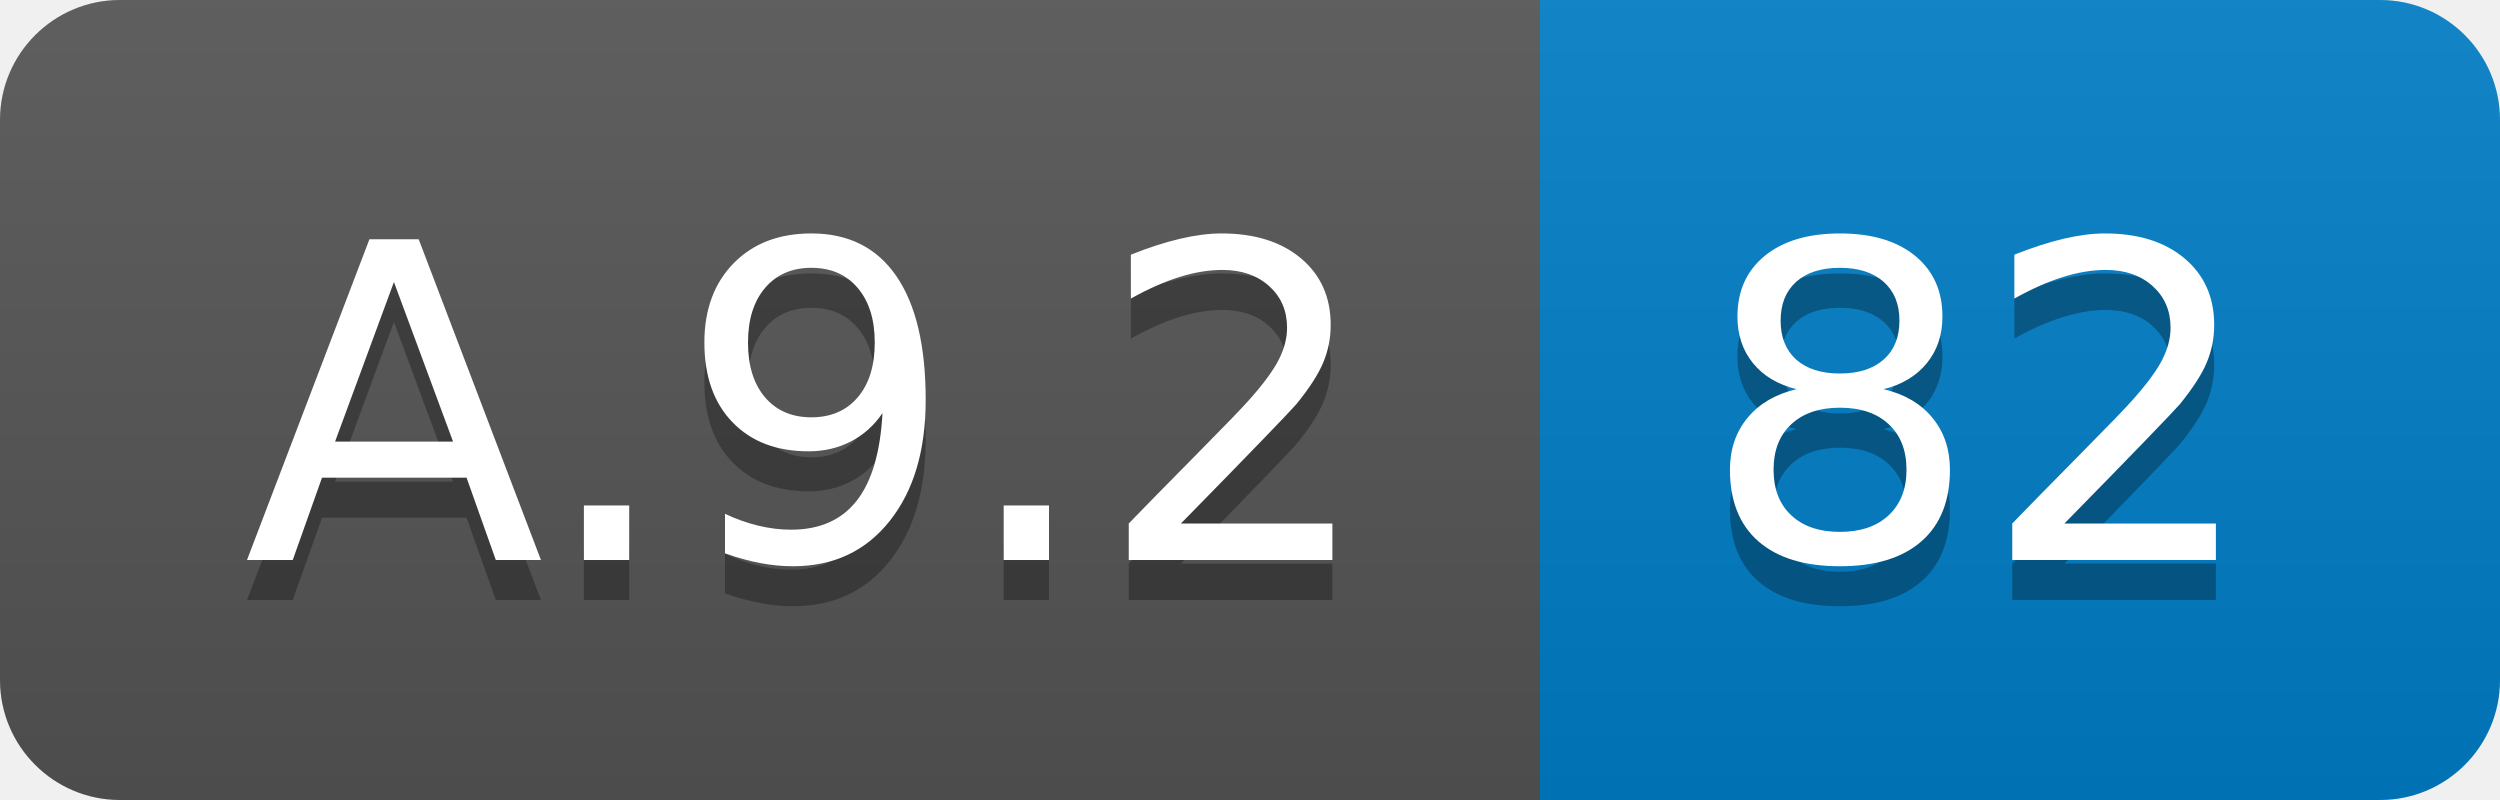
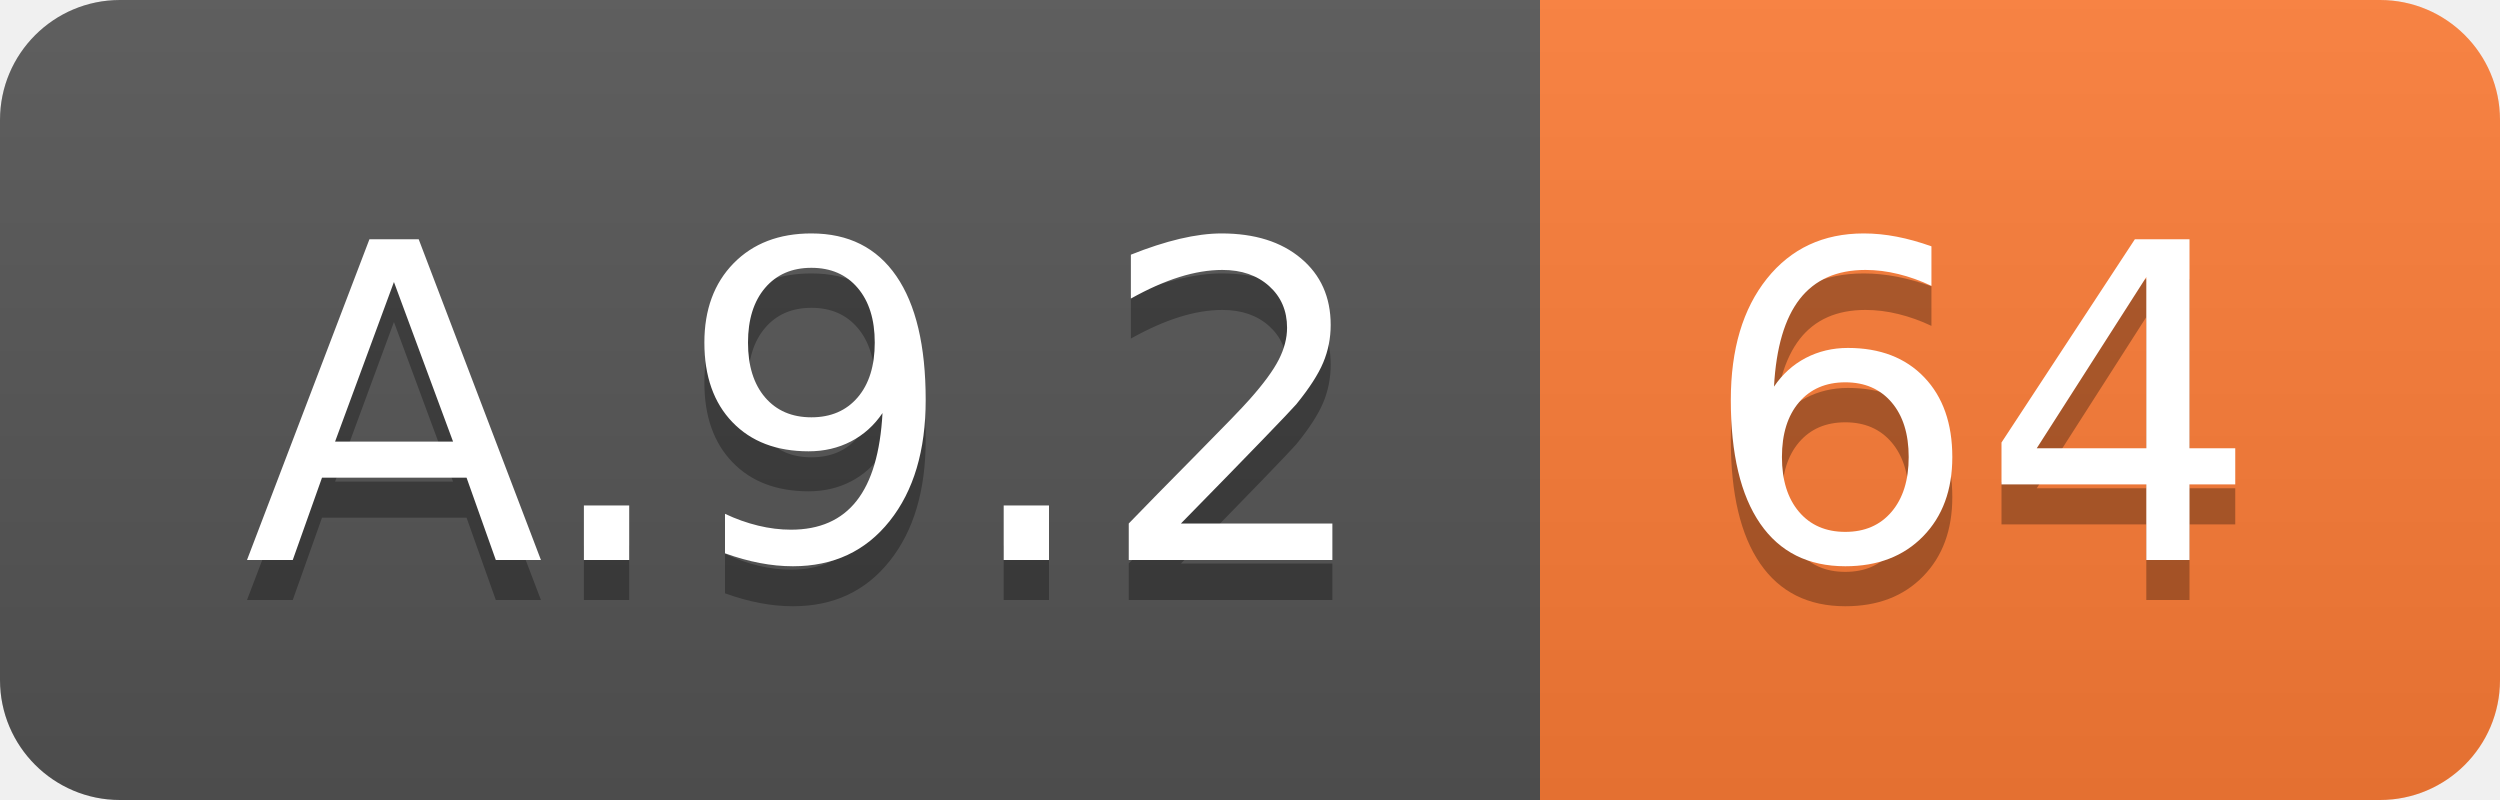
<svg xmlns="http://www.w3.org/2000/svg" width="62.5" height="20">
  <linearGradient id="smooth" x2="0" y2="100%">
    <stop offset="0" stop-color="#bbb" stop-opacity=".1" />
    <stop offset="1" stop-opacity=".1" />
  </linearGradient>
  <clipPath id="round">
    <rect width="62.5" height="20" rx="3" fill="#fff" />
  </clipPath>
  <g clip-path="url(#round)">
    <rect width="38.5" height="20" fill="#555" />
-     <rect x="38.5" width="24.0" height="20" fill="#007ec6" />
+     <rect x="38.5" width="24.0" height="20" fill="#fe7d37" />
    <rect width="62.5" height="20" fill="url(#smooth)" />
  </g>
  <g fill="#fff" text-anchor="middle" font-family="DejaVu Sans,Verdana,Geneva,sans-serif" font-size="110">
    <text x="202.5" y="150" fill="#010101" fill-opacity=".3" transform="scale(0.1)" textLength="285.0" lengthAdjust="spacing">A.9.2</text>
    <text x="202.5" y="140" transform="scale(0.1)" textLength="285.0" lengthAdjust="spacing">A.9.2</text>
-     <text x="495.0" y="150" fill="#010101" fill-opacity=".3" transform="scale(0.1)" textLength="140.0" lengthAdjust="spacing">82</text>
-     <text x="495.0" y="140" transform="scale(0.1)" textLength="140.0" lengthAdjust="spacing">82</text>
+     <text x="495.0" y="150" fill="#010101" fill-opacity=".3" transform="scale(0.1)" textLength="140.0" lengthAdjust="spacing">64</text>
+     <text x="495.0" y="140" transform="scale(0.1)" textLength="140.0" lengthAdjust="spacing">64</text>
  </g>
</svg>
